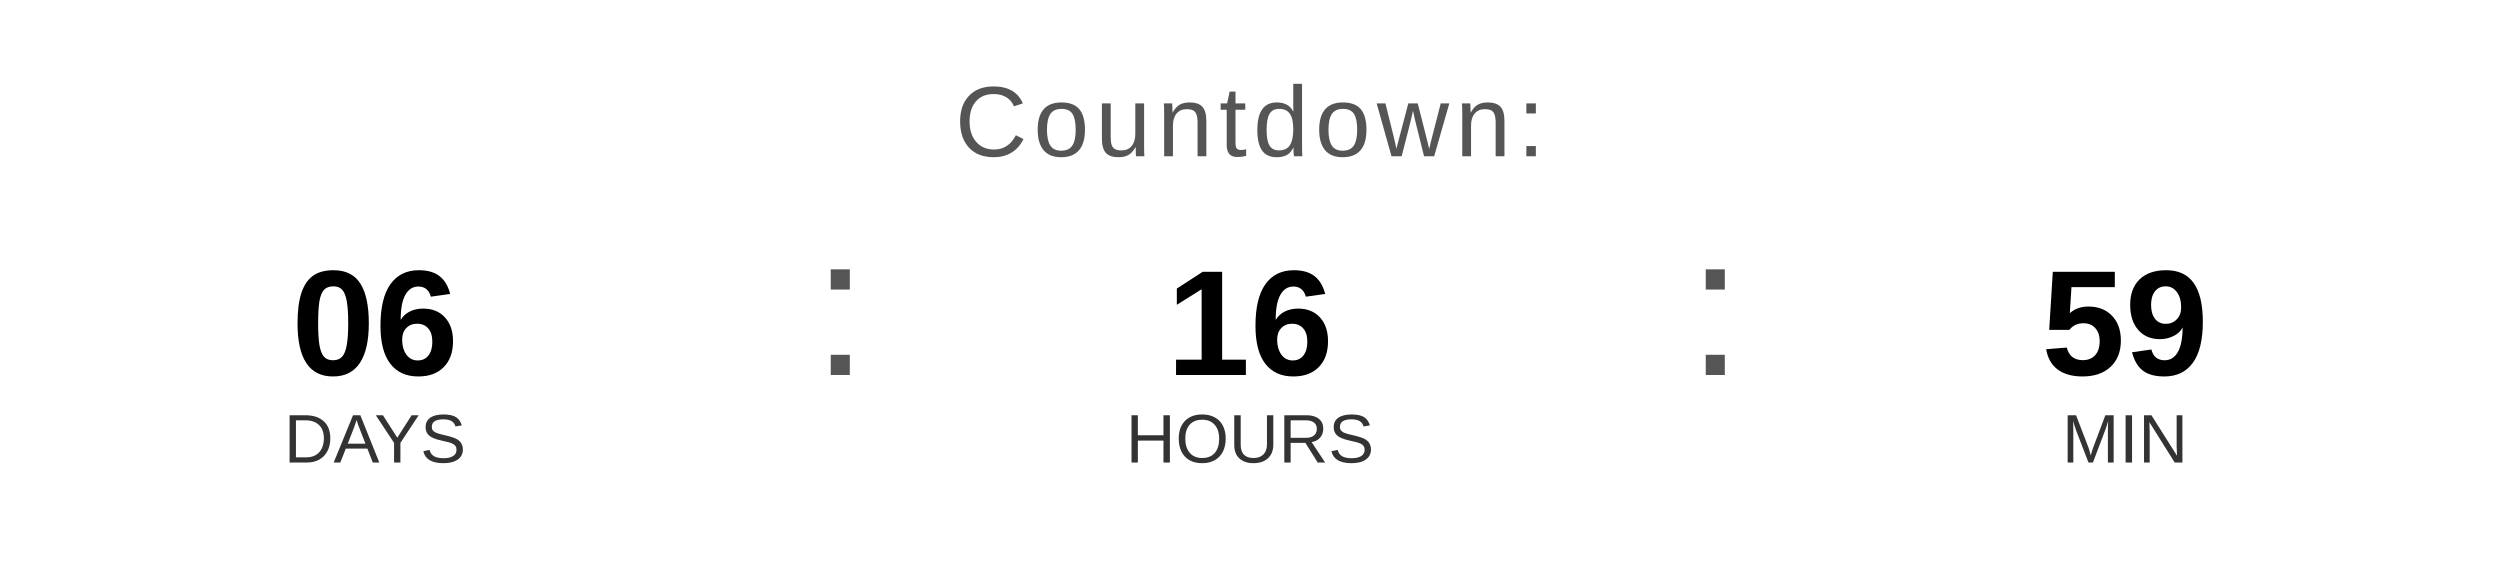
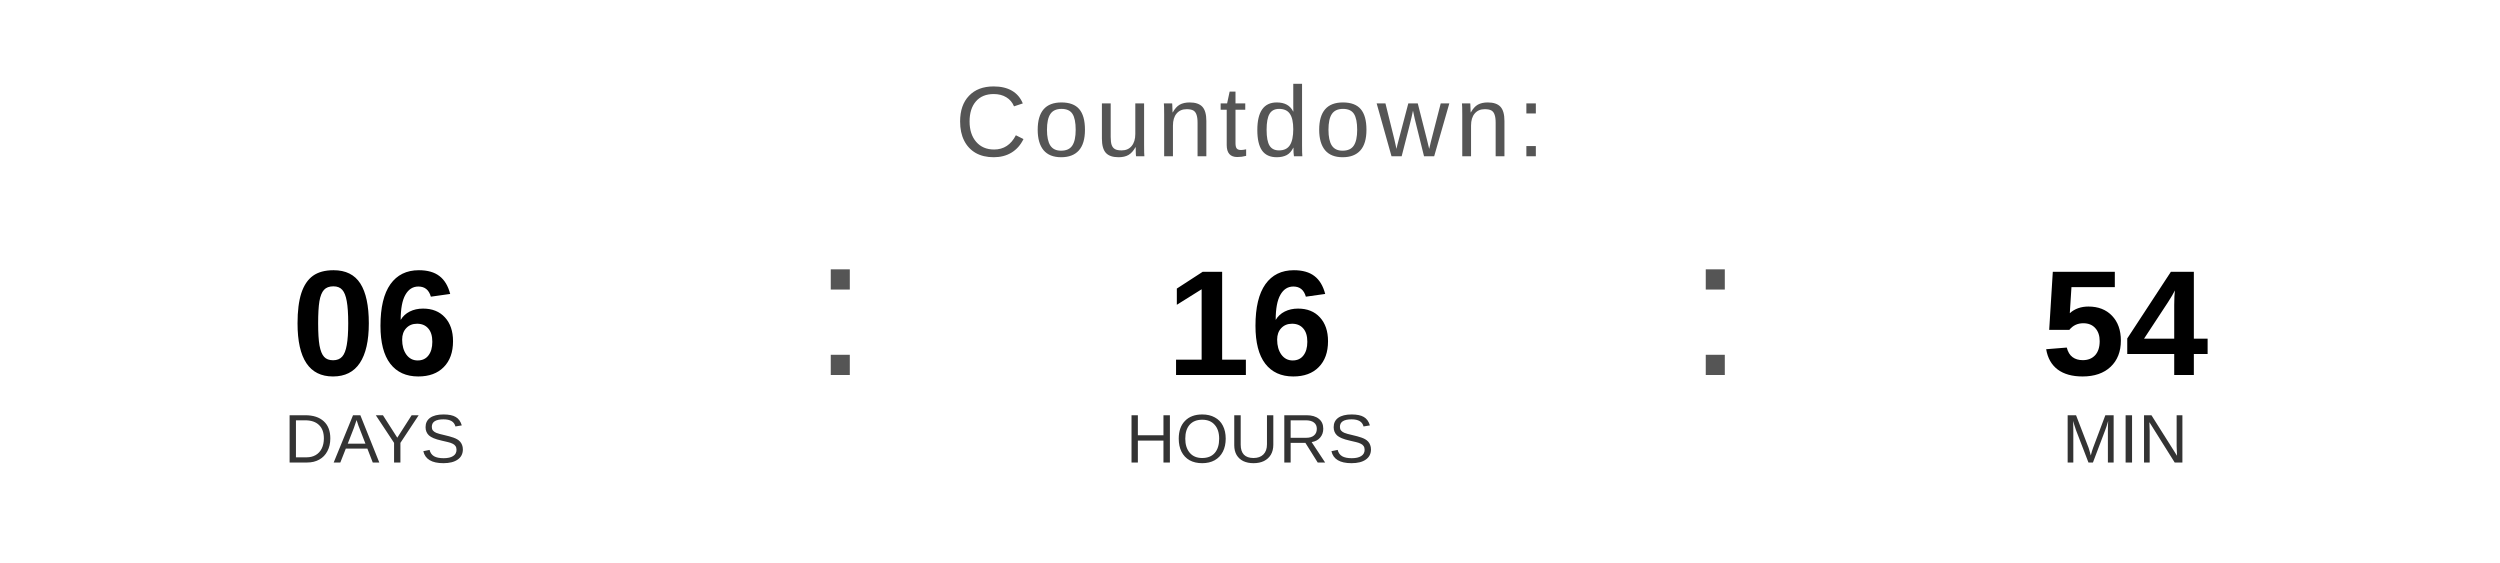
<svg xmlns="http://www.w3.org/2000/svg" width="400" height="90" viewBox="0 0 400 90">
  <text x="200" y="25" font-family="Arial, Helvetica, sans-serif" font-size="16" fill="#555555" text-anchor="middle" letter-spacing="1">
    Countdown:
  </text>
  <text x="60" y="60" font-family="Arial, Helvetica, sans-serif" font-size="24" font-weight="bold" fill="#000000" text-anchor="middle">06</text>
  <text x="60" y="74" font-family="Arial, Helvetica, sans-serif" font-size="11" fill="#333333" text-anchor="middle">DAYS</text>
  <text x="130" y="60" font-family="Arial, sans-serif" font-size="32" fill="#555555">:</text>
  <text x="200" y="60" font-family="Arial, Helvetica, sans-serif" font-size="24" font-weight="bold" fill="#000000" text-anchor="middle">16</text>
  <text x="200" y="74" font-family="Arial, Helvetica, sans-serif" font-size="11" fill="#333333" text-anchor="middle">HOURS</text>
  <text x="270" y="60" font-family="Arial, sans-serif" font-size="32" fill="#555555">:</text>
-   <text x="340" y="60" font-family="Arial, Helvetica, sans-serif" font-size="24" font-weight="bold" fill="#000000" text-anchor="middle">59</text>
+   <text x="340" y="60" font-family="Arial, Helvetica, sans-serif" font-size="24" font-weight="bold" fill="#000000" text-anchor="middle">54</text>
  <text x="340" y="74" font-family="Arial, Helvetica, sans-serif" font-size="11" fill="#333333" text-anchor="middle">MIN</text>
</svg>
